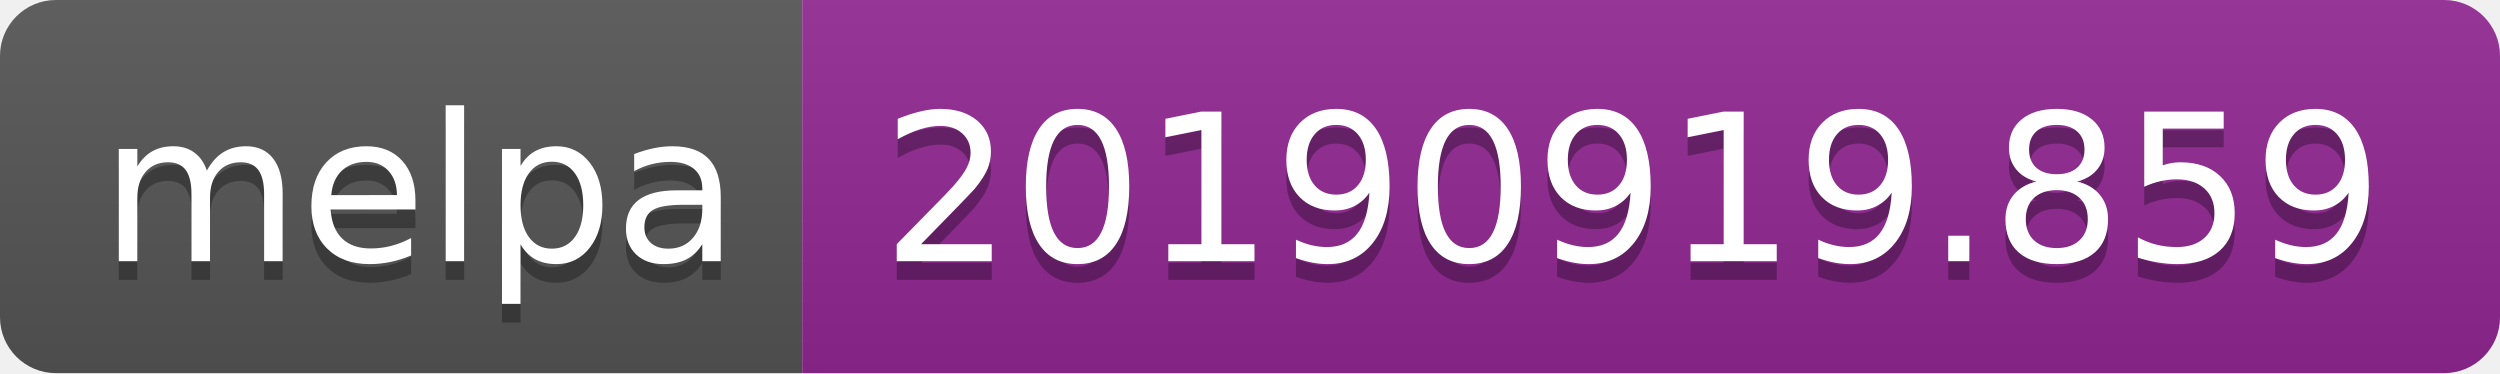
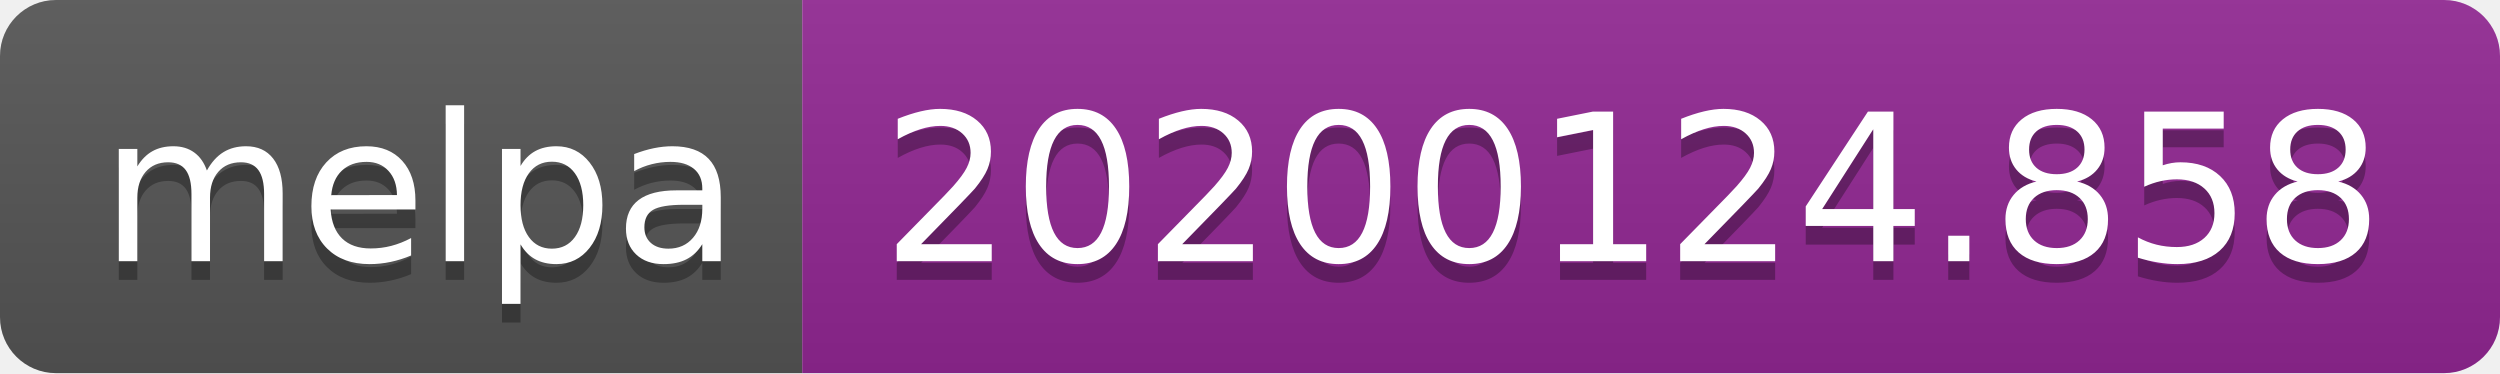
<svg xmlns="http://www.w3.org/2000/svg" width="134" height="20">
  <linearGradient id="b" x2="0" y2="100%">
    <stop offset="0" stop-color="#bbb" stop-opacity=".1" />
    <stop offset="1" stop-opacity=".1" />
  </linearGradient>
  <clipPath id="a">
    <rect width="134" height="20" rx="3" fill="#fff" />
  </clipPath>
  <g clip-path="url(#a)">
    <path fill="#555" d="M0 0h43v20H0z" />
    <path fill="#922793" d="M43 0h91v20H43z" />
    <path fill="url(#b)" d="M0 0h134v20H0z" />
  </g>
  <g fill="#fff" text-anchor="middle" font-family="DejaVu Sans,Verdana,Geneva,sans-serif" font-size="110">
    <text x="225" y="150" fill="#010101" fill-opacity=".3" transform="scale(.1)" textLength="330">melpa</text>
    <text x="225" y="140" transform="scale(.1)" textLength="330">melpa</text>
-     <text x="875" y="150" fill="#010101" fill-opacity=".3" transform="scale(.1)" textLength="810">20190919.859</text>
-     <text x="875" y="140" transform="scale(.1)" textLength="810">20190919.859</text>
+     <text x="875" y="150" fill="#010101" fill-opacity=".3" transform="scale(.1)" textLength="810">20200124.858</text>
+     <text x="875" y="140" transform="scale(.1)" textLength="810">20200124.858</text>
  </g>
</svg>
